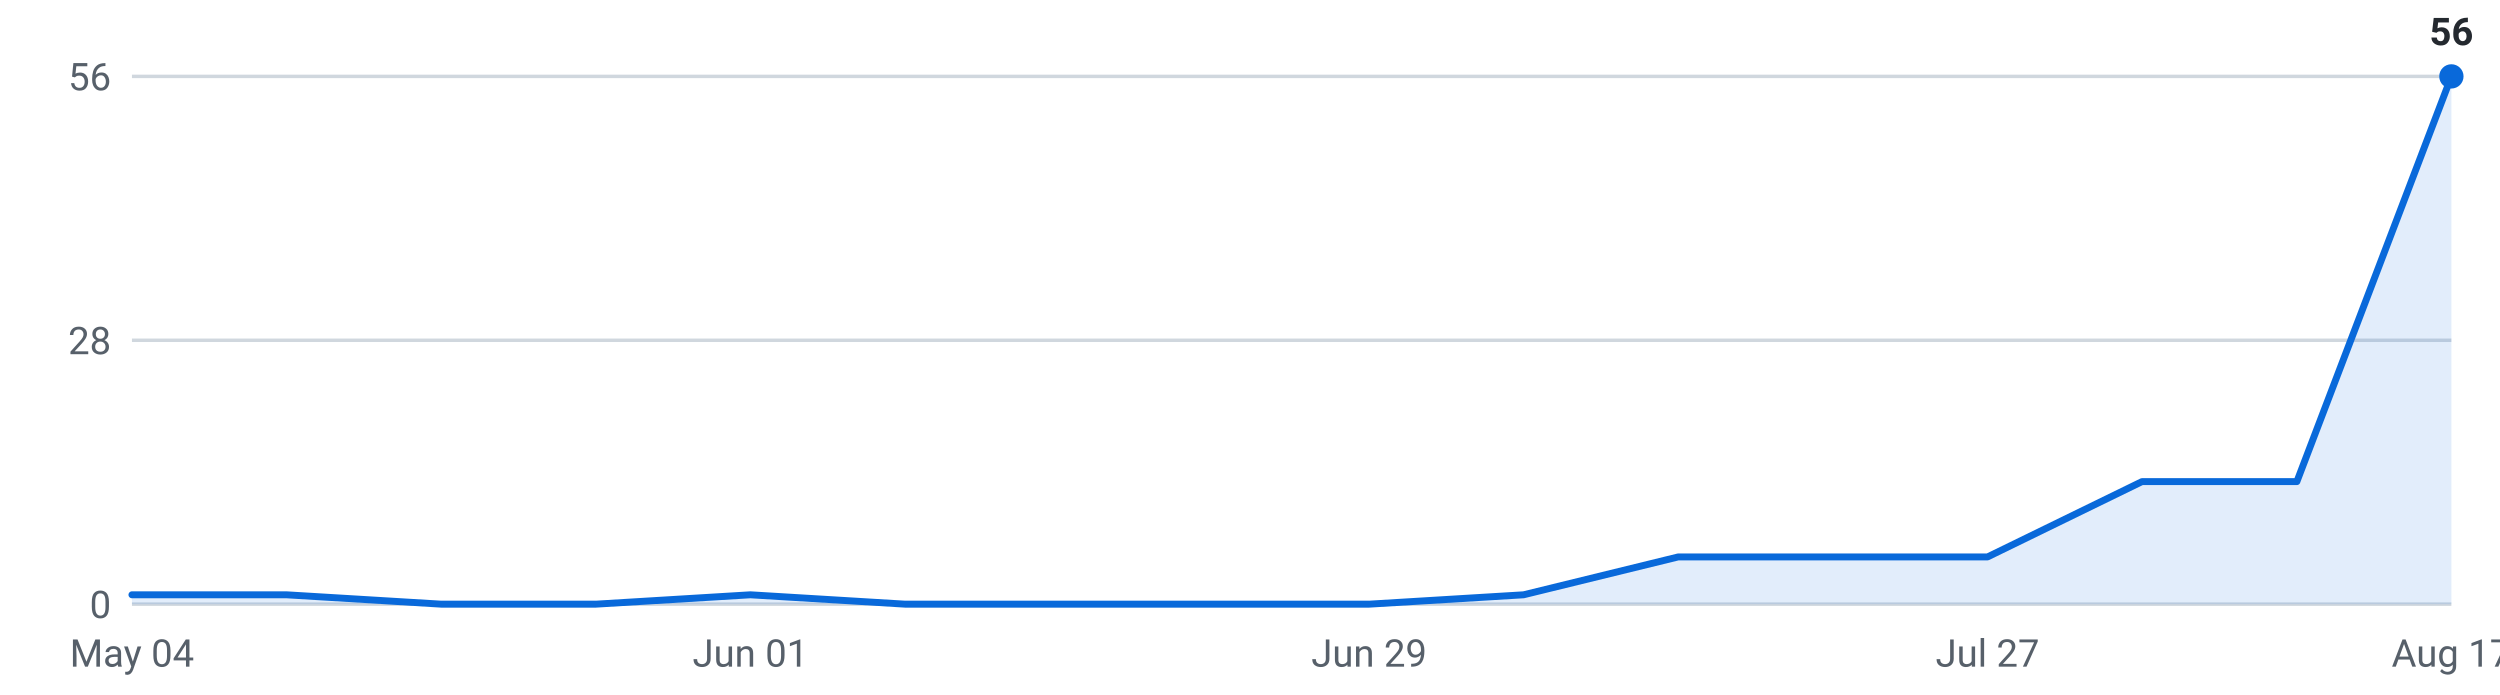
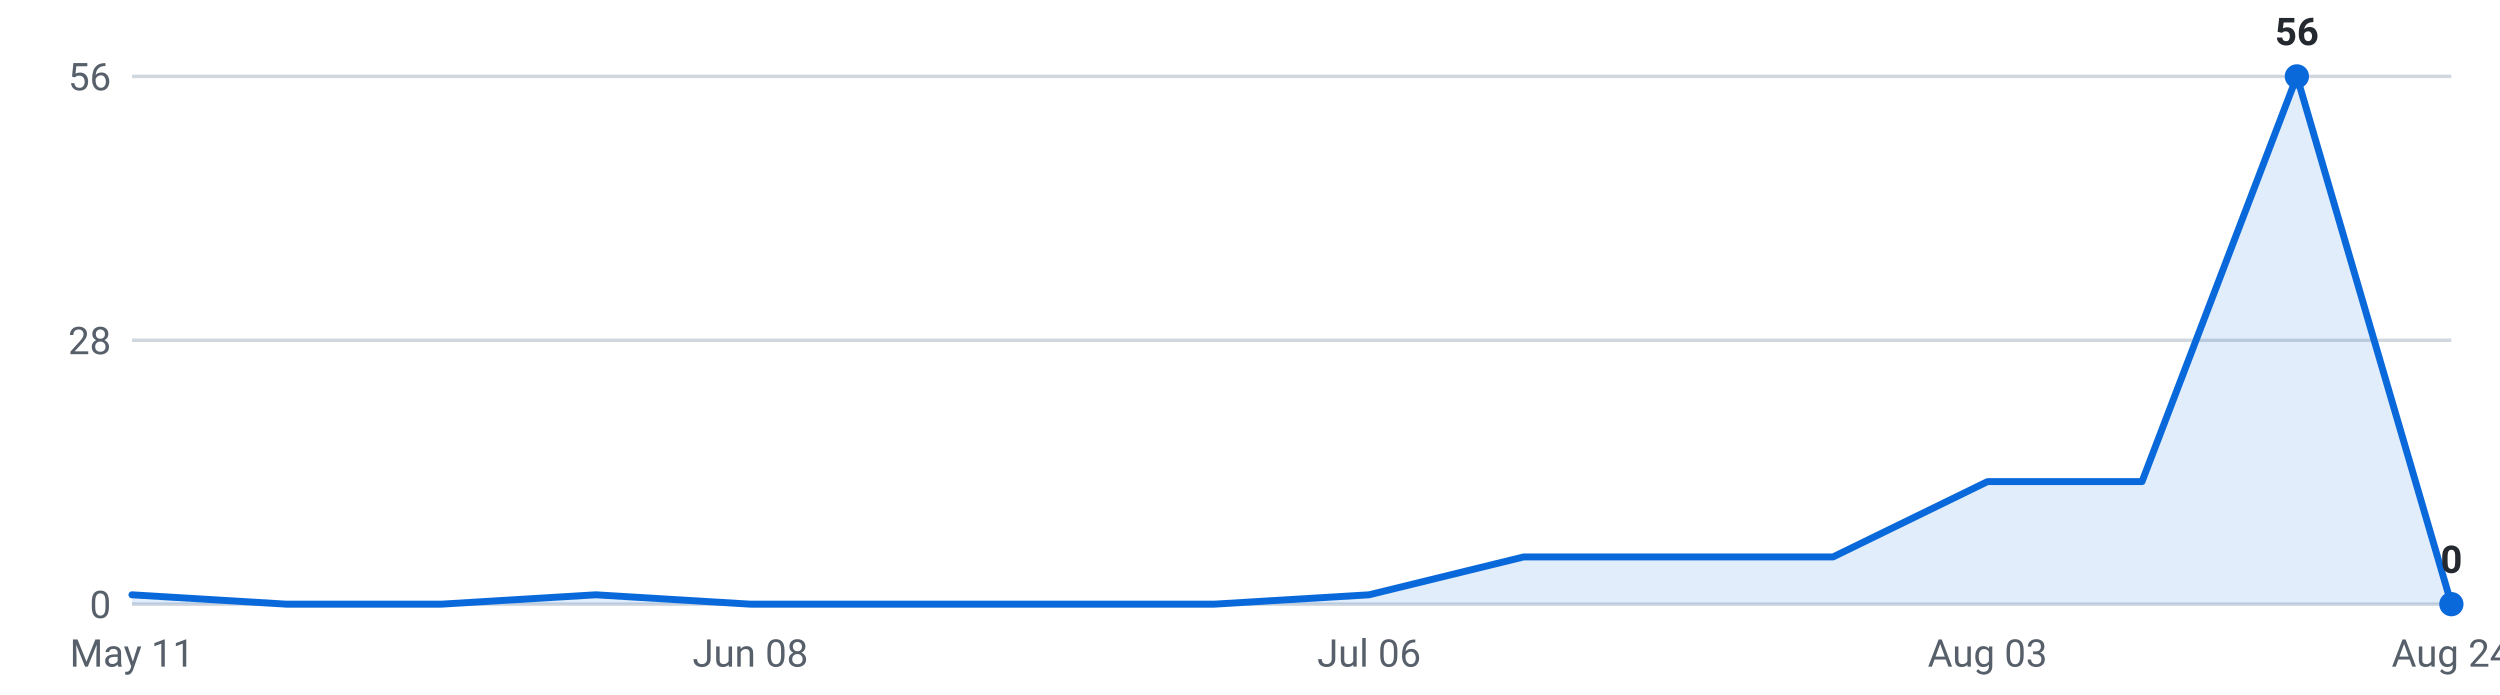
<svg xmlns="http://www.w3.org/2000/svg" viewBox="0 0 720 200" width="720" height="200" role="img" aria-label="Internships posted per week, last 16 weeks">
  <g font-family="-apple-system,Segoe UI,Roboto,sans-serif" font-size="11">
    <line x1="38" y1="174.0" x2="706" y2="174.0" stroke="#d0d7de" stroke-width="1" />
    <text x="32" y="178.0" text-anchor="end" fill="#57606a">0</text>
    <line x1="38" y1="98.0" x2="706" y2="98.0" stroke="#d0d7de" stroke-width="1" />
    <text x="32" y="102.0" text-anchor="end" fill="#57606a">28</text>
    <line x1="38" y1="22.0" x2="706" y2="22.0" stroke="#d0d7de" stroke-width="1" />
    <text x="32" y="26.0" text-anchor="end" fill="#57606a">56</text>
-     <path d="M38.0,174 L38.0,171.3 L82.5,171.3 L127.1,174.0 L171.6,174.0 L216.1,171.3 L260.7,174.0 L305.2,174.0 L349.7,174.0 L394.3,174.0 L438.8,171.3 L483.3,160.4 L527.9,160.4 L572.4,160.4 L616.9,138.7 L661.5,138.7 L706.0,22.0 L706.0,174 Z" fill="#0969da" fill-opacity="0.12" />
-     <polyline points="38.0,171.3 82.5,171.3 127.1,174.0 171.6,174.0 216.1,171.3 260.7,174.0 305.2,174.0 349.7,174.0 394.3,174.0 438.8,171.3 483.3,160.4 527.9,160.4 572.4,160.4 616.9,138.7 661.5,138.7 706.0,22.0" fill="none" stroke="#0969da" stroke-width="2" stroke-linejoin="round" stroke-linecap="round" />
-     <circle cx="706.0" cy="22.0" r="3.5" fill="#0969da" />
-     <text x="706.0" y="13.0" text-anchor="middle" fill="#24292f" font-weight="600">56</text>
-     <text x="38.0" y="192" text-anchor="middle" fill="#57606a">May 04</text>
-     <text x="216.1" y="192" text-anchor="middle" fill="#57606a">Jun 01</text>
-     <text x="394.3" y="192" text-anchor="middle" fill="#57606a">Jun 29</text>
-     <text x="572.4" y="192" text-anchor="middle" fill="#57606a">Jul 27</text>
-     <text x="706.0" y="192" text-anchor="middle" fill="#57606a">Aug 17</text>
+     <path d="M38.0,174 L38.0,171.3 L82.5,174.0 L127.1,174.0 L171.6,171.3 L216.1,174.0 L260.7,174.0 L305.2,174.0 L349.7,174.0 L394.3,171.3 L438.8,160.4 L483.3,160.4 L527.9,160.4 L572.4,138.7 L616.9,138.7 L661.5,22.0 L706.0,174.0 L706.0,174 Z" fill="#0969da" fill-opacity="0.12" />
+     <polyline points="38.0,171.3 82.5,174.0 127.1,174.0 171.6,171.3 216.1,174.0 260.7,174.0 305.2,174.0 349.7,174.0 394.3,171.3 438.8,160.4 483.3,160.4 527.9,160.4 572.4,138.7 616.9,138.7 661.5,22.0 706.0,174.0" fill="none" stroke="#0969da" stroke-width="2" stroke-linejoin="round" stroke-linecap="round" />
+     <circle cx="661.5" cy="22.0" r="3.5" fill="#0969da" />
+     <text x="661.5" y="13.0" text-anchor="middle" fill="#24292f" font-weight="600">56</text>
+     <circle cx="706.0" cy="174.0" r="3.5" fill="#0969da" />
+     <text x="706.0" y="165.0" text-anchor="middle" fill="#24292f" font-weight="600">0</text>
+     <text x="38.0" y="192" text-anchor="middle" fill="#57606a">May 11</text>
+     <text x="216.1" y="192" text-anchor="middle" fill="#57606a">Jun 08</text>
+     <text x="394.3" y="192" text-anchor="middle" fill="#57606a">Jul 06</text>
+     <text x="572.4" y="192" text-anchor="middle" fill="#57606a">Aug 03</text>
+     <text x="706.0" y="192" text-anchor="middle" fill="#57606a">Aug 24</text>
  </g>
</svg>
